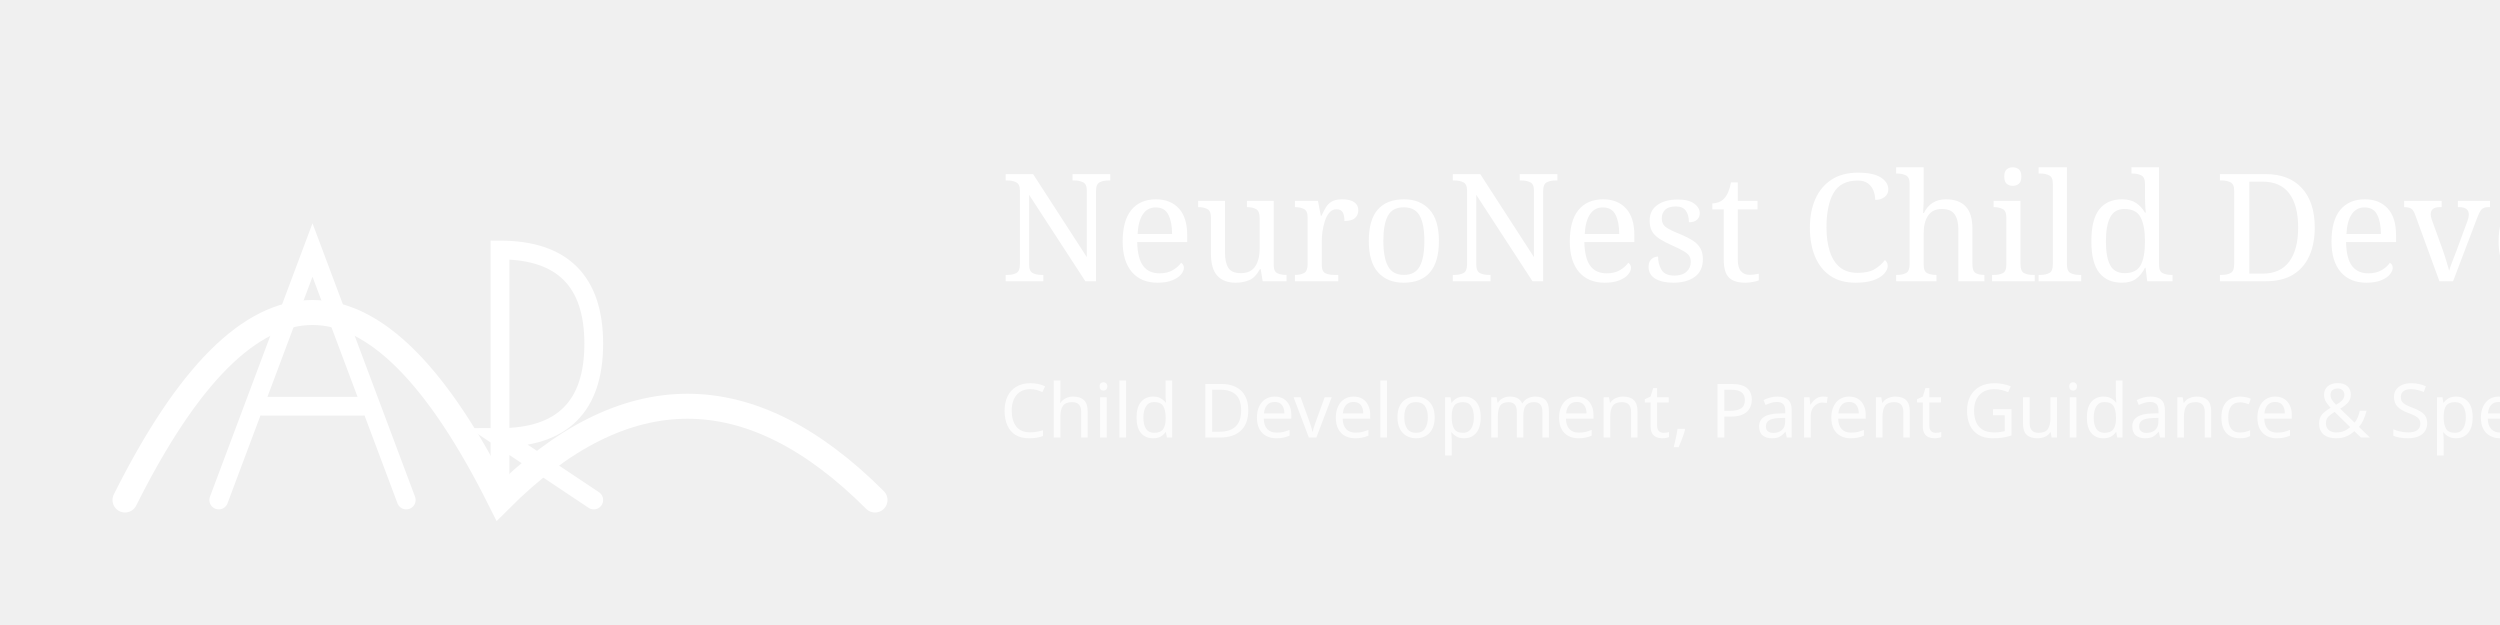
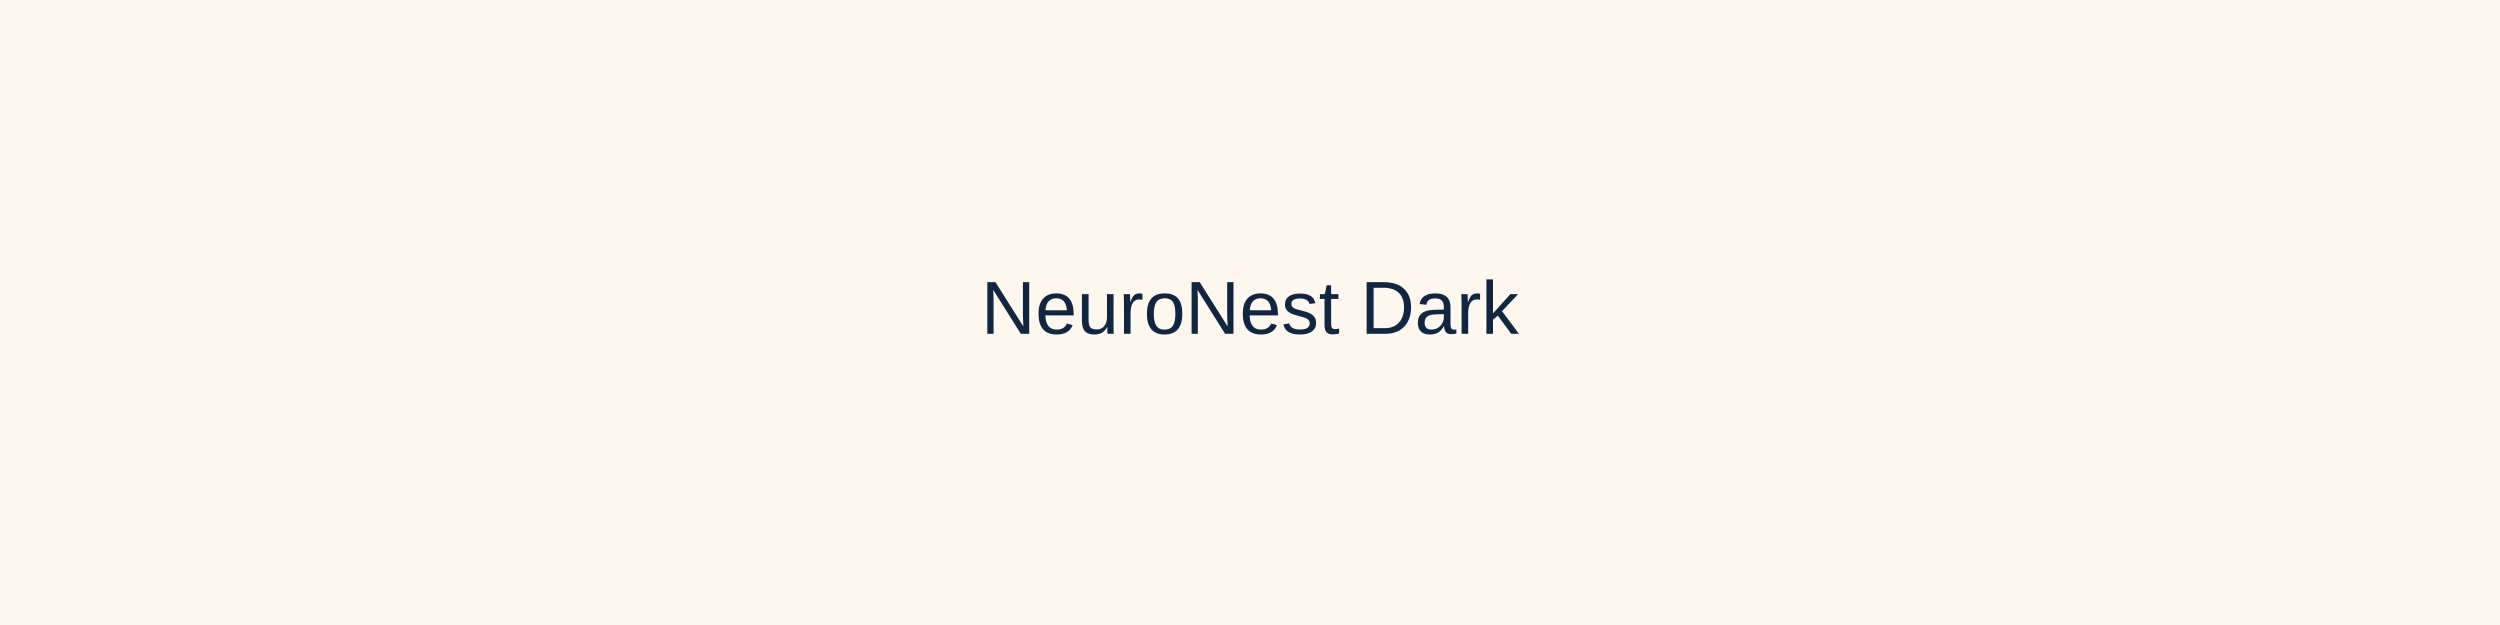
- <svg xmlns="http://www.w3.org/2000/svg" style="background:#0F2742" viewBox="0 0 400 100">
-   <path d="M 20 80 Q 50 20 80 80 Q 110 50 140 80" fill="none" stroke="#FFFFFF" stroke-width="4" stroke-linecap="round" />
-   <path d="M 35 80 L 50 40 L 65 80 M 42 65 L 58 65 M 80 80 L 80 40 Q 95 40 95 55 Q 95 70 80 70 L 95 80" fill="none" stroke="#FFFFFF" stroke-width="3" stroke-linecap="round" />
-   <text x="160" y="45" font-family="serif" font-size="24" fill="#FFFFFF">NeuroNest Child Development Centre</text>
-   <text x="160" y="70" font-family="sans-serif" font-size="12" fill="#FFFFFF" opacity="0.8">Child Development, Parent Guidance &amp; Specialist Consultation</text>
+ <svg xmlns="http://www.w3.org/2000/svg" width="800" height="200" viewBox="0 0 800 200">
+   <rect width="800" height="200" fill="#FFF8EF" />
+   <text x="400" y="100" font-family="Arial, sans-serif" font-size="24" fill="#0F2742" text-anchor="middle" dominant-baseline="middle">NeuroNest Dark</text>
</svg>
